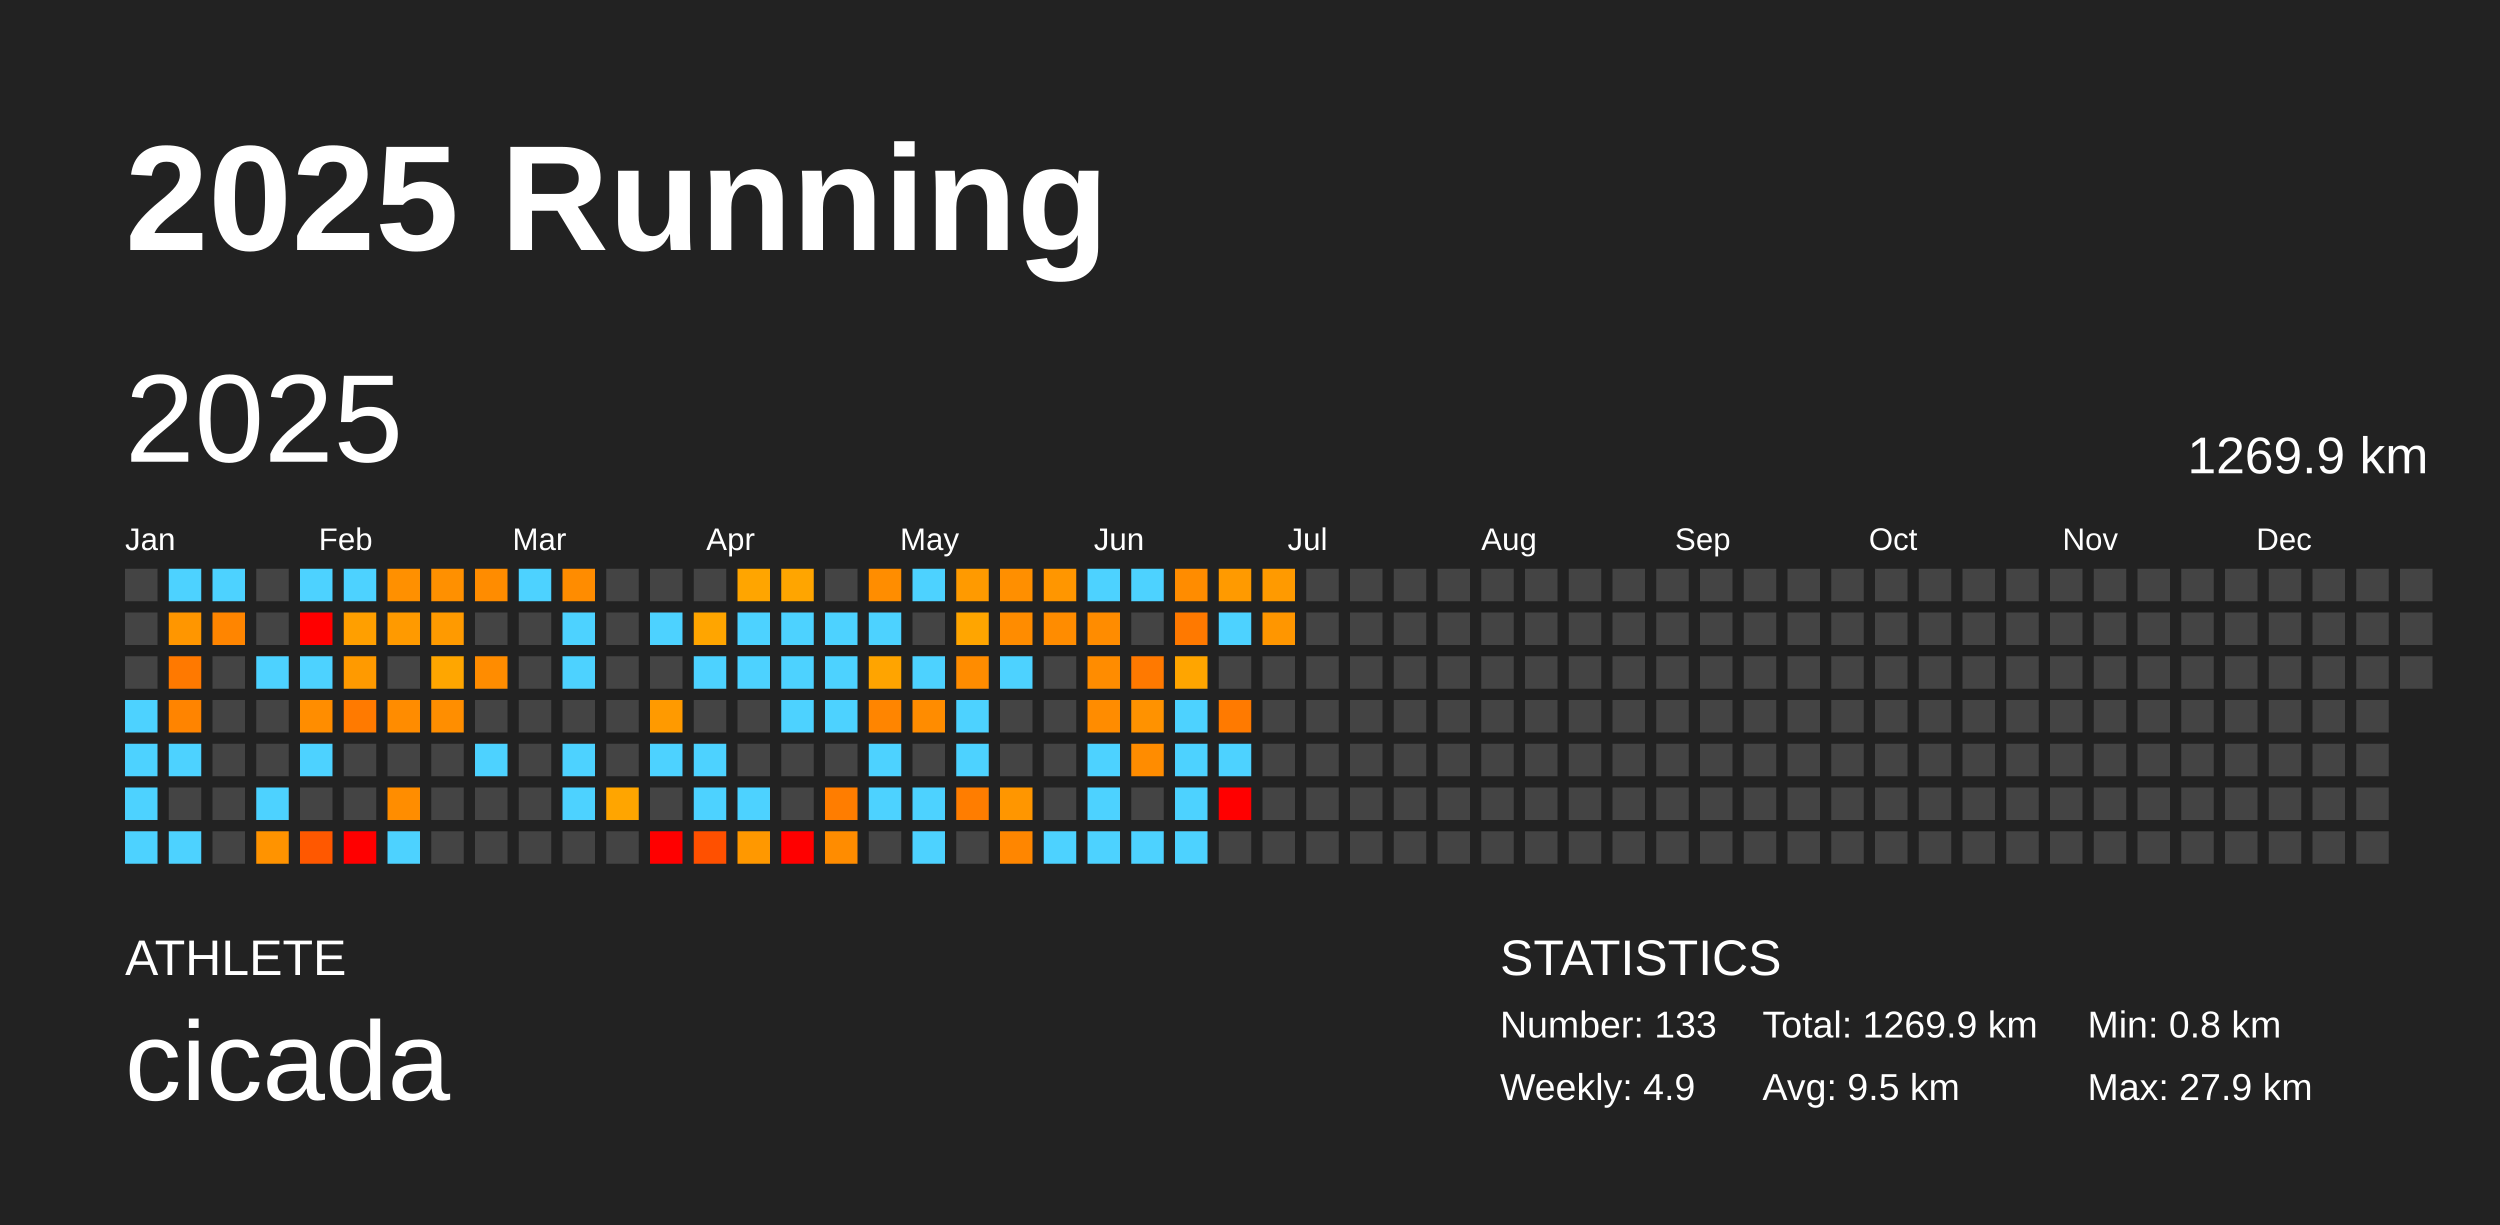
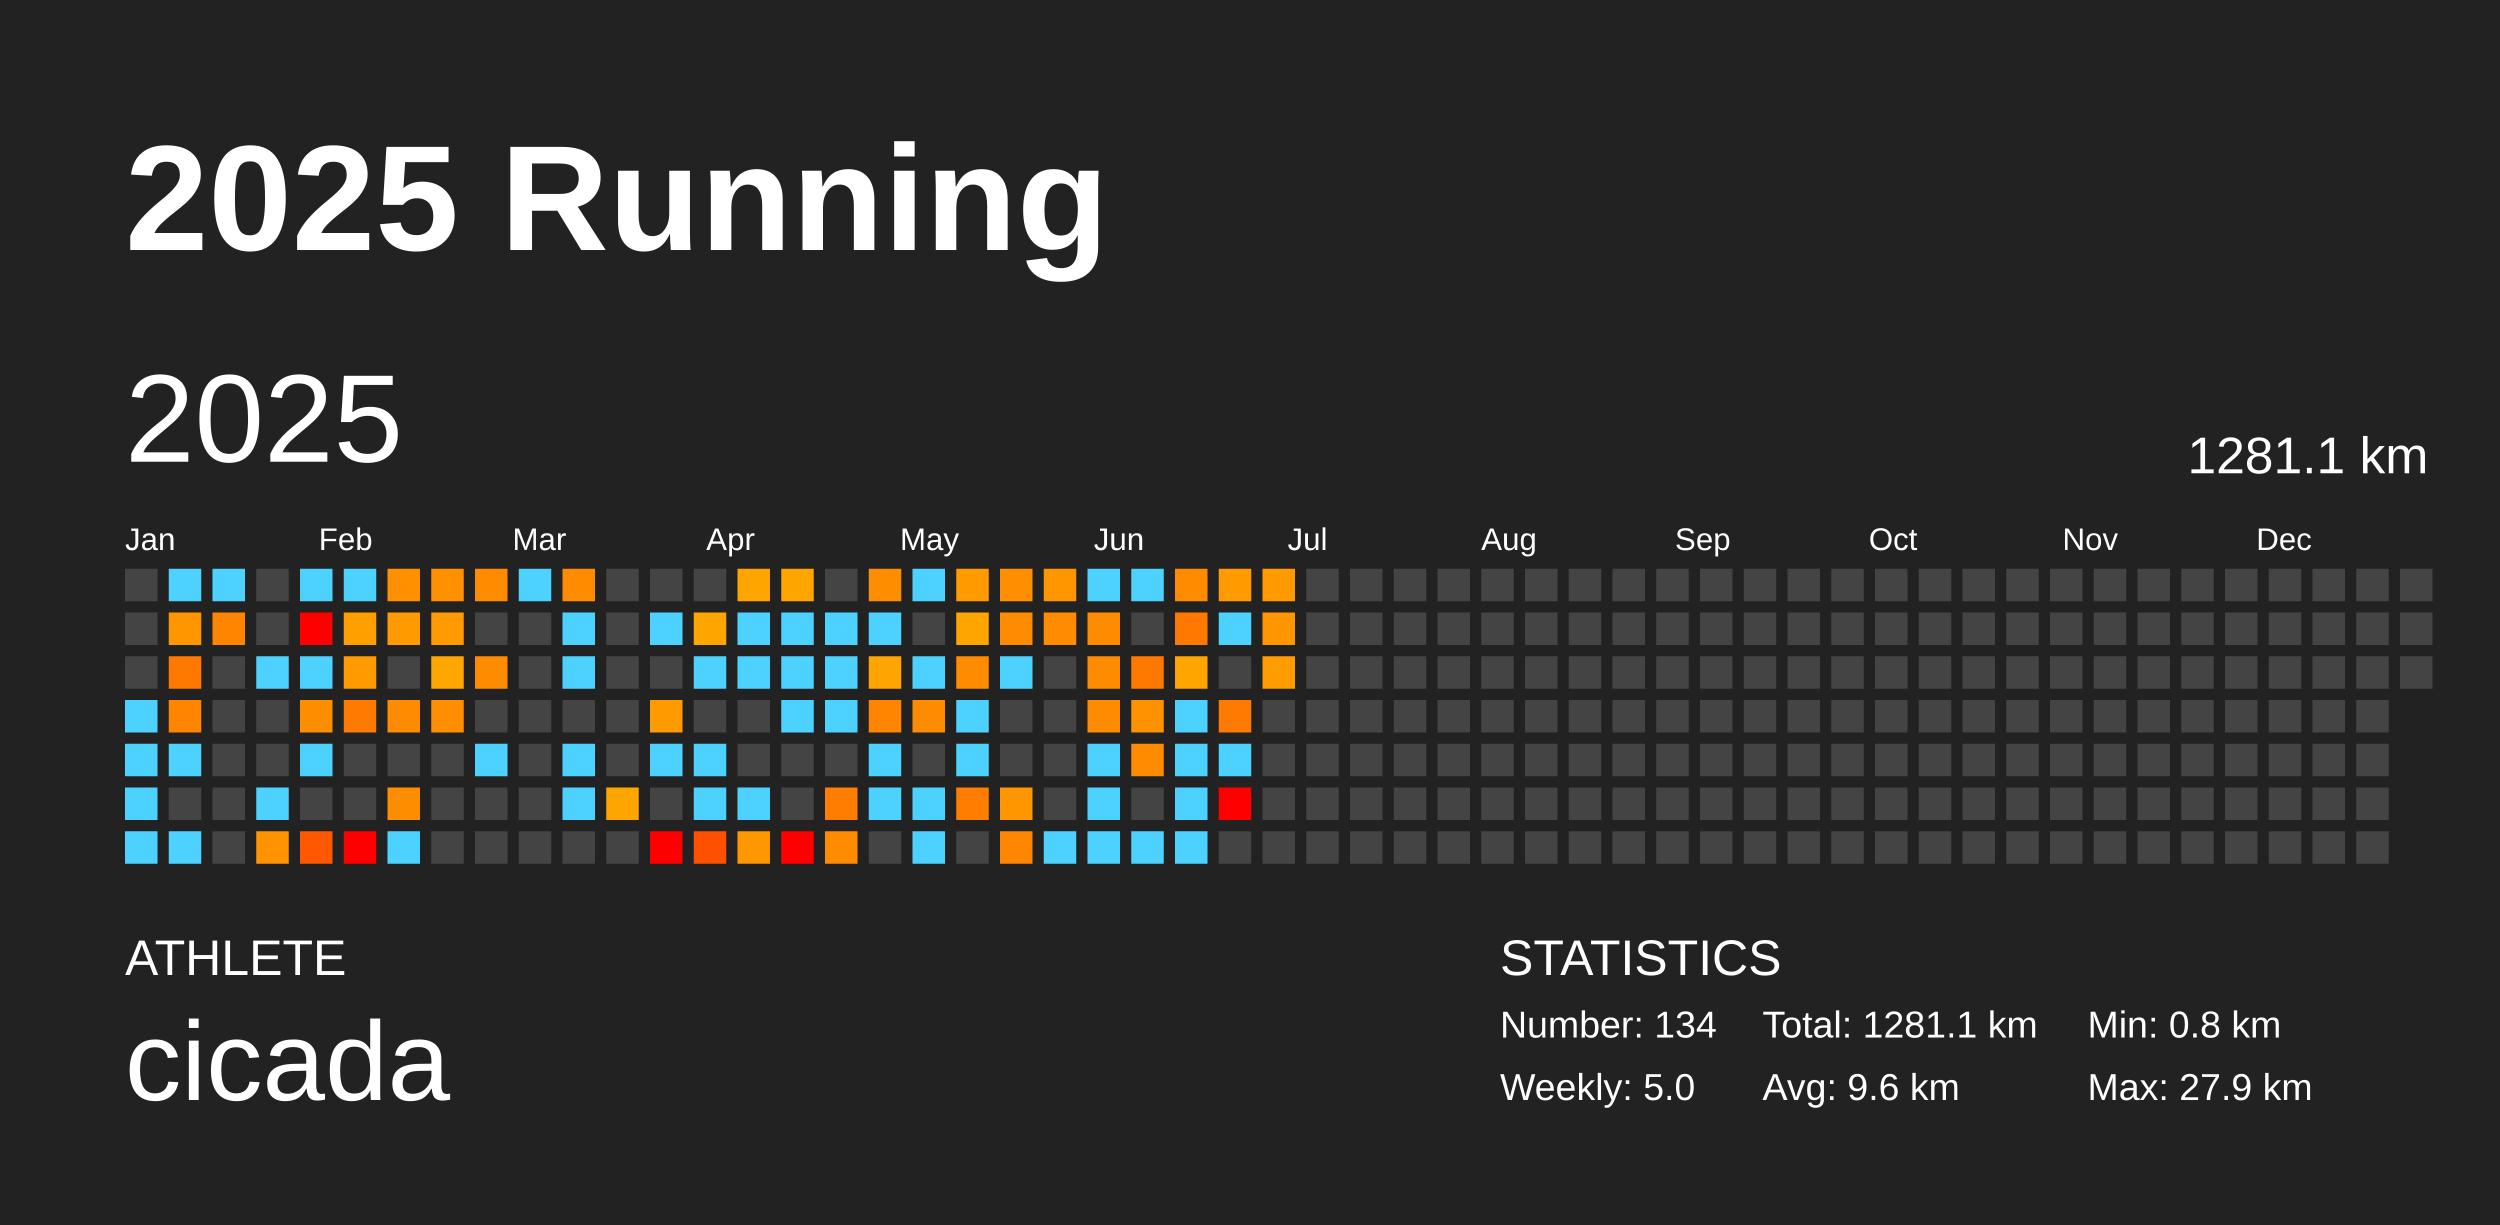
<svg xmlns="http://www.w3.org/2000/svg" baseProfile="full" height="98mm" version="1.1" viewBox="0,0,200,98" width="200mm">
  <defs />
  <rect fill="#222222" height="98" width="200" x="0" y="0" />
  <text fill="#FFFFFF" style="font-size:12px; font-family:Arial; font-weight:bold;" x="10" y="20">2025 Running</text>
  <text fill="#FFFFFF" style="font-size:4px; font-family:Arial" x="10" y="78">ATHLETE</text>
  <text fill="#FFFFFF" style="font-size:9px; font-family:Arial" x="10" y="88">cicada</text>
  <text fill="#FFFFFF" style="font-size:4px; font-family:Arial" x="120" y="78">STATISTICS</text>
-   <text fill="#FFFFFF" style="font-size:3px; font-family:Arial" x="120" y="83">Number: 133</text>
-   <text fill="#FFFFFF" style="font-size:3px; font-family:Arial" x="120" y="88">Weekly: 4.9</text>
-   <text fill="#FFFFFF" style="font-size:3px; font-family:Arial" x="141" y="83">Total: 1269.9 km</text>
-   <text fill="#FFFFFF" style="font-size:3px; font-family:Arial" x="141" y="88">Avg: 9.5 km</text>
+   <text fill="#FFFFFF" style="font-size:3px; font-family:Arial" x="120" y="83">Number: 134</text>
+   <text fill="#FFFFFF" style="font-size:3px; font-family:Arial" x="120" y="88">Weekly: 5.0</text>
+   <text fill="#FFFFFF" style="font-size:3px; font-family:Arial" x="141" y="83">Total: 1281.1 km</text>
+   <text fill="#FFFFFF" style="font-size:3px; font-family:Arial" x="141" y="88">Avg: 9.6 km</text>
  <text fill="#FFFFFF" style="font-size:3px; font-family:Arial" x="167" y="83">Min: 0.8 km</text>
  <text fill="#FFFFFF" style="font-size:3px; font-family:Arial" x="167" y="88">Max: 27.9 km</text>
  <text dominant-baseline="hanging" fill="#FFFFFF" style="font-size:10.0px; font-family:Arial;" x="10" y="30">2025</text>
-   <text dominant-baseline="hanging" fill="#FFFFFF" style="font-size:4.125px; font-family:Arial;" x="175" y="35">1269.9 km</text>
+   <text dominant-baseline="hanging" fill="#FFFFFF" style="font-size:4.125px; font-family:Arial;" x="175" y="35">1281.1 km</text>
  <text fill="#FFFFFF" style="font-size:2.5px; font-family:Arial" x="10.0" y="44">Jan</text>
  <text fill="#FFFFFF" style="font-size:2.5px; font-family:Arial" x="25.5" y="44">Feb</text>
  <text fill="#FFFFFF" style="font-size:2.5px; font-family:Arial" x="41.0" y="44">Mar</text>
  <text fill="#FFFFFF" style="font-size:2.5px; font-family:Arial" x="56.5" y="44">Apr</text>
  <text fill="#FFFFFF" style="font-size:2.5px; font-family:Arial" x="72.0" y="44">May</text>
  <text fill="#FFFFFF" style="font-size:2.5px; font-family:Arial" x="87.5" y="44">Jun</text>
  <text fill="#FFFFFF" style="font-size:2.5px; font-family:Arial" x="103.0" y="44">Jul</text>
  <text fill="#FFFFFF" style="font-size:2.5px; font-family:Arial" x="118.5" y="44">Aug</text>
  <text fill="#FFFFFF" style="font-size:2.5px; font-family:Arial" x="134.0" y="44">Sep</text>
  <text fill="#FFFFFF" style="font-size:2.5px; font-family:Arial" x="149.5" y="44">Oct</text>
  <text fill="#FFFFFF" style="font-size:2.5px; font-family:Arial" x="165.0" y="44">Nov</text>
  <text fill="#FFFFFF" style="font-size:2.5px; font-family:Arial" x="180.5" y="44">Dec</text>
  <rect fill="#444444" height="2.6" width="2.6" x="10.0" y="45.5" />
  <rect fill="#444444" height="2.6" width="2.6" x="10.0" y="49.0" />
  <rect fill="#444444" height="2.6" width="2.6" x="10.0" y="52.5" />
  <rect fill="#4dd2ff" height="2.6" width="2.6" x="10.0" y="56.0" />
  <rect fill="#4dd2ff" height="2.6" width="2.6" x="10.0" y="59.5" />
  <rect fill="#4dd2ff" height="2.6" width="2.6" x="10.0" y="63.0" />
  <rect fill="#4dd2ff" height="2.6" width="2.6" x="10.0" y="66.5" />
  <rect fill="#4dd2ff" height="2.6" width="2.6" x="13.5" y="45.5" />
  <rect fill="#ff9600" height="2.6" width="2.6" x="13.5" y="49.0" />
  <rect fill="#ff7900" height="2.6" width="2.6" x="13.5" y="52.5" />
  <rect fill="#ff8400" height="2.6" width="2.6" x="13.5" y="56.0" />
  <rect fill="#4dd2ff" height="2.6" width="2.6" x="13.5" y="59.5" />
  <rect fill="#444444" height="2.6" width="2.6" x="13.5" y="63.0" />
  <rect fill="#4dd2ff" height="2.6" width="2.6" x="13.5" y="66.5" />
  <rect fill="#4dd2ff" height="2.6" width="2.6" x="17.0" y="45.5" />
  <rect fill="#ff8500" height="2.6" width="2.6" x="17.0" y="49.0" />
  <rect fill="#444444" height="2.6" width="2.6" x="17.0" y="52.5" />
  <rect fill="#444444" height="2.6" width="2.6" x="17.0" y="56.0" />
  <rect fill="#444444" height="2.6" width="2.6" x="17.0" y="59.5" />
  <rect fill="#444444" height="2.6" width="2.6" x="17.0" y="63.0" />
  <rect fill="#444444" height="2.6" width="2.6" x="17.0" y="66.5" />
  <rect fill="#444444" height="2.6" width="2.6" x="20.5" y="45.5" />
  <rect fill="#444444" height="2.6" width="2.6" x="20.5" y="49.0" />
  <rect fill="#4dd2ff" height="2.6" width="2.6" x="20.5" y="52.5" />
  <rect fill="#444444" height="2.6" width="2.6" x="20.5" y="56.0" />
  <rect fill="#444444" height="2.6" width="2.6" x="20.5" y="59.5" />
  <rect fill="#4dd2ff" height="2.6" width="2.6" x="20.5" y="63.0" />
  <rect fill="#ff9300" height="2.6" width="2.6" x="20.5" y="66.5" />
  <rect fill="#4dd2ff" height="2.6" width="2.6" x="24.0" y="45.5" />
  <rect fill="red" height="2.6" width="2.6" x="24.0" y="49.0" />
  <rect fill="#4dd2ff" height="2.6" width="2.6" x="24.0" y="52.5" />
  <rect fill="#ff8d00" height="2.6" width="2.6" x="24.0" y="56.0" />
  <rect fill="#4dd2ff" height="2.6" width="2.6" x="24.0" y="59.5" />
  <rect fill="#444444" height="2.6" width="2.6" x="24.0" y="63.0" />
  <rect fill="#ff5800" height="2.6" width="2.6" x="24.0" y="66.5" />
  <rect fill="#4dd2ff" height="2.6" width="2.6" x="27.5" y="45.5" />
  <rect fill="#ff9f00" height="2.6" width="2.6" x="27.5" y="49.0" />
  <rect fill="#ff9a00" height="2.6" width="2.6" x="27.5" y="52.5" />
  <rect fill="#ff7a00" height="2.6" width="2.6" x="27.5" y="56.0" />
  <rect fill="#444444" height="2.6" width="2.6" x="27.5" y="59.5" />
  <rect fill="#444444" height="2.6" width="2.6" x="27.5" y="63.0" />
  <rect fill="red" height="2.6" width="2.6" x="27.5" y="66.5" />
  <rect fill="#ff9000" height="2.6" width="2.6" x="31.0" y="45.5" />
  <rect fill="#ff9a00" height="2.6" width="2.6" x="31.0" y="49.0" />
  <rect fill="#444444" height="2.6" width="2.6" x="31.0" y="52.5" />
  <rect fill="#ff8c00" height="2.6" width="2.6" x="31.0" y="56.0" />
  <rect fill="#444444" height="2.6" width="2.6" x="31.0" y="59.5" />
  <rect fill="#ff8d00" height="2.6" width="2.6" x="31.0" y="63.0" />
  <rect fill="#4dd2ff" height="2.6" width="2.6" x="31.0" y="66.5" />
  <rect fill="#ff9000" height="2.6" width="2.6" x="34.5" y="45.5" />
  <rect fill="#ff9a00" height="2.6" width="2.6" x="34.5" y="49.0" />
  <rect fill="#ffa600" height="2.6" width="2.6" x="34.5" y="52.5" />
  <rect fill="#ff8e00" height="2.6" width="2.6" x="34.5" y="56.0" />
  <rect fill="#444444" height="2.6" width="2.6" x="34.5" y="59.5" />
  <rect fill="#444444" height="2.6" width="2.6" x="34.5" y="63.0" />
  <rect fill="#444444" height="2.6" width="2.6" x="34.5" y="66.5" />
  <rect fill="#ff8c00" height="2.6" width="2.6" x="38.0" y="45.5" />
  <rect fill="#444444" height="2.6" width="2.6" x="38.0" y="49.0" />
  <rect fill="#ff8c00" height="2.6" width="2.6" x="38.0" y="52.5" />
  <rect fill="#444444" height="2.6" width="2.6" x="38.0" y="56.0" />
  <rect fill="#4dd2ff" height="2.6" width="2.6" x="38.0" y="59.5" />
  <rect fill="#444444" height="2.6" width="2.6" x="38.0" y="63.0" />
  <rect fill="#444444" height="2.6" width="2.6" x="38.0" y="66.5" />
  <rect fill="#4dd2ff" height="2.6" width="2.6" x="41.5" y="45.5" />
  <rect fill="#444444" height="2.6" width="2.6" x="41.5" y="49.0" />
  <rect fill="#444444" height="2.6" width="2.6" x="41.5" y="52.5" />
  <rect fill="#444444" height="2.6" width="2.6" x="41.5" y="56.0" />
  <rect fill="#444444" height="2.6" width="2.6" x="41.5" y="59.5" />
  <rect fill="#444444" height="2.6" width="2.6" x="41.5" y="63.0" />
  <rect fill="#444444" height="2.6" width="2.6" x="41.5" y="66.5" />
  <rect fill="#ff8c00" height="2.6" width="2.6" x="45.0" y="45.5" />
  <rect fill="#4dd2ff" height="2.6" width="2.6" x="45.0" y="49.0" />
  <rect fill="#4dd2ff" height="2.6" width="2.6" x="45.0" y="52.5" />
  <rect fill="#444444" height="2.6" width="2.6" x="45.0" y="56.0" />
  <rect fill="#4dd2ff" height="2.6" width="2.6" x="45.0" y="59.5" />
  <rect fill="#4dd2ff" height="2.6" width="2.6" x="45.0" y="63.0" />
  <rect fill="#444444" height="2.6" width="2.6" x="45.0" y="66.5" />
  <rect fill="#444444" height="2.6" width="2.6" x="48.5" y="45.5" />
  <rect fill="#444444" height="2.6" width="2.6" x="48.5" y="49.0" />
  <rect fill="#444444" height="2.6" width="2.6" x="48.5" y="52.5" />
  <rect fill="#444444" height="2.6" width="2.6" x="48.5" y="56.0" />
  <rect fill="#444444" height="2.6" width="2.6" x="48.5" y="59.5" />
  <rect fill="#ffa500" height="2.6" width="2.6" x="48.5" y="63.0" />
  <rect fill="#444444" height="2.6" width="2.6" x="48.5" y="66.5" />
  <rect fill="#444444" height="2.6" width="2.6" x="52.0" y="45.5" />
  <rect fill="#4dd2ff" height="2.6" width="2.6" x="52.0" y="49.0" />
  <rect fill="#444444" height="2.6" width="2.6" x="52.0" y="52.5" />
  <rect fill="#ff9a00" height="2.6" width="2.6" x="52.0" y="56.0" />
  <rect fill="#4dd2ff" height="2.6" width="2.6" x="52.0" y="59.5" />
  <rect fill="#444444" height="2.6" width="2.6" x="52.0" y="63.0" />
  <rect fill="red" height="2.6" width="2.6" x="52.0" y="66.5" />
  <rect fill="#444444" height="2.6" width="2.6" x="55.5" y="45.5" />
  <rect fill="#ffa500" height="2.6" width="2.6" x="55.5" y="49.0" />
  <rect fill="#4dd2ff" height="2.6" width="2.6" x="55.5" y="52.5" />
  <rect fill="#444444" height="2.6" width="2.6" x="55.5" y="56.0" />
  <rect fill="#4dd2ff" height="2.6" width="2.6" x="55.5" y="59.5" />
  <rect fill="#4dd2ff" height="2.6" width="2.6" x="55.5" y="63.0" />
  <rect fill="#ff5000" height="2.6" width="2.6" x="55.5" y="66.5" />
  <rect fill="#ffa500" height="2.6" width="2.6" x="59.0" y="45.5" />
  <rect fill="#4dd2ff" height="2.6" width="2.6" x="59.0" y="49.0" />
  <rect fill="#4dd2ff" height="2.6" width="2.6" x="59.0" y="52.5" />
  <rect fill="#444444" height="2.6" width="2.6" x="59.0" y="56.0" />
  <rect fill="#444444" height="2.6" width="2.6" x="59.0" y="59.5" />
  <rect fill="#4dd2ff" height="2.6" width="2.6" x="59.0" y="63.0" />
  <rect fill="#ff9800" height="2.6" width="2.6" x="59.0" y="66.5" />
  <rect fill="#ffa500" height="2.6" width="2.6" x="62.5" y="45.5" />
  <rect fill="#4dd2ff" height="2.6" width="2.6" x="62.5" y="49.0" />
  <rect fill="#4dd2ff" height="2.6" width="2.6" x="62.5" y="52.5" />
  <rect fill="#4dd2ff" height="2.6" width="2.6" x="62.5" y="56.0" />
  <rect fill="#444444" height="2.6" width="2.6" x="62.5" y="59.5" />
  <rect fill="#444444" height="2.6" width="2.6" x="62.5" y="63.0" />
  <rect fill="red" height="2.6" width="2.6" x="62.5" y="66.5" />
  <rect fill="#444444" height="2.6" width="2.6" x="66.0" y="45.5" />
  <rect fill="#4dd2ff" height="2.6" width="2.6" x="66.0" y="49.0" />
  <rect fill="#4dd2ff" height="2.6" width="2.6" x="66.0" y="52.5" />
  <rect fill="#4dd2ff" height="2.6" width="2.6" x="66.0" y="56.0" />
  <rect fill="#444444" height="2.6" width="2.6" x="66.0" y="59.5" />
  <rect fill="#ff7d00" height="2.6" width="2.6" x="66.0" y="63.0" />
  <rect fill="#ff8c00" height="2.6" width="2.6" x="66.0" y="66.5" />
  <rect fill="#ff8d00" height="2.6" width="2.6" x="69.5" y="45.5" />
  <rect fill="#4dd2ff" height="2.6" width="2.6" x="69.5" y="49.0" />
  <rect fill="#ffa400" height="2.6" width="2.6" x="69.5" y="52.5" />
  <rect fill="#ff8500" height="2.6" width="2.6" x="69.5" y="56.0" />
  <rect fill="#4dd2ff" height="2.6" width="2.6" x="69.5" y="59.5" />
  <rect fill="#4dd2ff" height="2.6" width="2.6" x="69.5" y="63.0" />
  <rect fill="#444444" height="2.6" width="2.6" x="69.5" y="66.5" />
  <rect fill="#4dd2ff" height="2.6" width="2.6" x="73.0" y="45.5" />
  <rect fill="#444444" height="2.6" width="2.6" x="73.0" y="49.0" />
  <rect fill="#4dd2ff" height="2.6" width="2.6" x="73.0" y="52.5" />
  <rect fill="#ff8c00" height="2.6" width="2.6" x="73.0" y="56.0" />
  <rect fill="#444444" height="2.6" width="2.6" x="73.0" y="59.5" />
  <rect fill="#4dd2ff" height="2.6" width="2.6" x="73.0" y="63.0" />
  <rect fill="#4dd2ff" height="2.6" width="2.6" x="73.0" y="66.5" />
  <rect fill="#ff9a00" height="2.6" width="2.6" x="76.5" y="45.5" />
  <rect fill="#ffa500" height="2.6" width="2.6" x="76.5" y="49.0" />
  <rect fill="#ff8c00" height="2.6" width="2.6" x="76.5" y="52.5" />
  <rect fill="#4dd2ff" height="2.6" width="2.6" x="76.5" y="56.0" />
  <rect fill="#4dd2ff" height="2.6" width="2.6" x="76.5" y="59.5" />
  <rect fill="#ff7d00" height="2.6" width="2.6" x="76.5" y="63.0" />
  <rect fill="#444444" height="2.6" width="2.6" x="76.5" y="66.5" />
  <rect fill="#ff8f00" height="2.6" width="2.6" x="80.0" y="45.5" />
  <rect fill="#ff8c00" height="2.6" width="2.6" x="80.0" y="49.0" />
  <rect fill="#4dd2ff" height="2.6" width="2.6" x="80.0" y="52.5" />
  <rect fill="#444444" height="2.6" width="2.6" x="80.0" y="56.0" />
  <rect fill="#444444" height="2.6" width="2.6" x="80.0" y="59.5" />
  <rect fill="#ff9600" height="2.6" width="2.6" x="80.0" y="63.0" />
  <rect fill="#ff8600" height="2.6" width="2.6" x="80.0" y="66.5" />
  <rect fill="#ff9600" height="2.6" width="2.6" x="83.5" y="45.5" />
  <rect fill="#ff8c00" height="2.6" width="2.6" x="83.5" y="49.0" />
  <rect fill="#444444" height="2.6" width="2.6" x="83.5" y="52.5" />
  <rect fill="#444444" height="2.6" width="2.6" x="83.5" y="56.0" />
  <rect fill="#444444" height="2.6" width="2.6" x="83.5" y="59.5" />
  <rect fill="#444444" height="2.6" width="2.6" x="83.5" y="63.0" />
  <rect fill="#4dd2ff" height="2.6" width="2.6" x="83.5" y="66.5" />
  <rect fill="#4dd2ff" height="2.6" width="2.6" x="87.0" y="45.5" />
  <rect fill="#ff8c00" height="2.6" width="2.6" x="87.0" y="49.0" />
  <rect fill="#ff8c00" height="2.6" width="2.6" x="87.0" y="52.5" />
  <rect fill="#ff8c00" height="2.6" width="2.6" x="87.0" y="56.0" />
  <rect fill="#4dd2ff" height="2.6" width="2.6" x="87.0" y="59.5" />
  <rect fill="#4dd2ff" height="2.6" width="2.6" x="87.0" y="63.0" />
  <rect fill="#4dd2ff" height="2.6" width="2.6" x="87.0" y="66.5" />
  <rect fill="#4dd2ff" height="2.6" width="2.6" x="90.5" y="45.5" />
  <rect fill="#444444" height="2.6" width="2.6" x="90.5" y="49.0" />
  <rect fill="#ff7900" height="2.6" width="2.6" x="90.5" y="52.5" />
  <rect fill="#ff9200" height="2.6" width="2.6" x="90.5" y="56.0" />
  <rect fill="#ff8c00" height="2.6" width="2.6" x="90.5" y="59.5" />
  <rect fill="#444444" height="2.6" width="2.6" x="90.5" y="63.0" />
  <rect fill="#4dd2ff" height="2.6" width="2.6" x="90.5" y="66.5" />
  <rect fill="#ff8c00" height="2.6" width="2.6" x="94.0" y="45.5" />
  <rect fill="#ff7900" height="2.6" width="2.6" x="94.0" y="49.0" />
  <rect fill="#ffa500" height="2.6" width="2.6" x="94.0" y="52.5" />
  <rect fill="#4dd2ff" height="2.6" width="2.6" x="94.0" y="56.0" />
  <rect fill="#4dd2ff" height="2.6" width="2.6" x="94.0" y="59.5" />
  <rect fill="#4dd2ff" height="2.6" width="2.6" x="94.0" y="63.0" />
  <rect fill="#4dd2ff" height="2.6" width="2.6" x="94.0" y="66.5" />
  <rect fill="#ff9a00" height="2.6" width="2.6" x="97.5" y="45.5" />
  <rect fill="#4dd2ff" height="2.6" width="2.6" x="97.5" y="49.0" />
  <rect fill="#444444" height="2.6" width="2.6" x="97.5" y="52.5" />
  <rect fill="#ff7a00" height="2.6" width="2.6" x="97.5" y="56.0" />
  <rect fill="#4dd2ff" height="2.6" width="2.6" x="97.5" y="59.5" />
  <rect fill="red" height="2.6" width="2.6" x="97.5" y="63.0" />
  <rect fill="#444444" height="2.6" width="2.6" x="97.5" y="66.5" />
  <rect fill="#ff9a00" height="2.6" width="2.6" x="101.0" y="45.5" />
  <rect fill="#ff9600" height="2.6" width="2.6" x="101.0" y="49.0" />
-   <rect fill="#444444" height="2.6" width="2.6" x="101.0" y="52.5" />
+   <rect fill="#ff9d00" height="2.6" width="2.6" x="101.0" y="52.5" />
  <rect fill="#444444" height="2.6" width="2.6" x="101.0" y="56.0" />
  <rect fill="#444444" height="2.6" width="2.6" x="101.0" y="59.5" />
  <rect fill="#444444" height="2.6" width="2.6" x="101.0" y="63.0" />
  <rect fill="#444444" height="2.6" width="2.6" x="101.0" y="66.5" />
  <rect fill="#444444" height="2.6" width="2.6" x="104.5" y="45.5" />
  <rect fill="#444444" height="2.6" width="2.6" x="104.5" y="49.0" />
  <rect fill="#444444" height="2.6" width="2.6" x="104.5" y="52.5" />
  <rect fill="#444444" height="2.6" width="2.6" x="104.5" y="56.0" />
  <rect fill="#444444" height="2.6" width="2.6" x="104.5" y="59.5" />
  <rect fill="#444444" height="2.6" width="2.6" x="104.5" y="63.0" />
  <rect fill="#444444" height="2.6" width="2.6" x="104.5" y="66.5" />
  <rect fill="#444444" height="2.6" width="2.6" x="108.0" y="45.5" />
  <rect fill="#444444" height="2.6" width="2.6" x="108.0" y="49.0" />
  <rect fill="#444444" height="2.6" width="2.6" x="108.0" y="52.5" />
  <rect fill="#444444" height="2.6" width="2.6" x="108.0" y="56.0" />
  <rect fill="#444444" height="2.6" width="2.6" x="108.0" y="59.5" />
  <rect fill="#444444" height="2.6" width="2.6" x="108.0" y="63.0" />
  <rect fill="#444444" height="2.6" width="2.6" x="108.0" y="66.5" />
  <rect fill="#444444" height="2.6" width="2.6" x="111.5" y="45.5" />
  <rect fill="#444444" height="2.6" width="2.6" x="111.5" y="49.0" />
  <rect fill="#444444" height="2.6" width="2.6" x="111.5" y="52.5" />
  <rect fill="#444444" height="2.6" width="2.6" x="111.5" y="56.0" />
  <rect fill="#444444" height="2.6" width="2.6" x="111.5" y="59.5" />
  <rect fill="#444444" height="2.6" width="2.6" x="111.5" y="63.0" />
  <rect fill="#444444" height="2.6" width="2.6" x="111.5" y="66.5" />
  <rect fill="#444444" height="2.6" width="2.6" x="115.0" y="45.5" />
  <rect fill="#444444" height="2.6" width="2.6" x="115.0" y="49.0" />
  <rect fill="#444444" height="2.6" width="2.6" x="115.0" y="52.5" />
  <rect fill="#444444" height="2.6" width="2.6" x="115.0" y="56.0" />
  <rect fill="#444444" height="2.6" width="2.6" x="115.0" y="59.5" />
  <rect fill="#444444" height="2.6" width="2.6" x="115.0" y="63.0" />
  <rect fill="#444444" height="2.6" width="2.6" x="115.0" y="66.5" />
  <rect fill="#444444" height="2.6" width="2.6" x="118.5" y="45.5" />
  <rect fill="#444444" height="2.6" width="2.6" x="118.5" y="49.0" />
  <rect fill="#444444" height="2.6" width="2.6" x="118.5" y="52.5" />
  <rect fill="#444444" height="2.6" width="2.6" x="118.5" y="56.0" />
  <rect fill="#444444" height="2.6" width="2.6" x="118.5" y="59.5" />
  <rect fill="#444444" height="2.6" width="2.6" x="118.5" y="63.0" />
  <rect fill="#444444" height="2.6" width="2.6" x="118.5" y="66.5" />
  <rect fill="#444444" height="2.6" width="2.6" x="122.0" y="45.5" />
  <rect fill="#444444" height="2.6" width="2.6" x="122.0" y="49.0" />
  <rect fill="#444444" height="2.6" width="2.6" x="122.0" y="52.5" />
  <rect fill="#444444" height="2.6" width="2.6" x="122.0" y="56.0" />
  <rect fill="#444444" height="2.6" width="2.6" x="122.0" y="59.5" />
  <rect fill="#444444" height="2.6" width="2.6" x="122.0" y="63.0" />
  <rect fill="#444444" height="2.6" width="2.6" x="122.0" y="66.5" />
  <rect fill="#444444" height="2.6" width="2.6" x="125.5" y="45.5" />
  <rect fill="#444444" height="2.6" width="2.6" x="125.5" y="49.0" />
  <rect fill="#444444" height="2.6" width="2.6" x="125.5" y="52.5" />
  <rect fill="#444444" height="2.6" width="2.6" x="125.5" y="56.0" />
  <rect fill="#444444" height="2.6" width="2.6" x="125.5" y="59.5" />
  <rect fill="#444444" height="2.6" width="2.6" x="125.5" y="63.0" />
  <rect fill="#444444" height="2.6" width="2.6" x="125.5" y="66.5" />
  <rect fill="#444444" height="2.6" width="2.6" x="129.0" y="45.5" />
  <rect fill="#444444" height="2.6" width="2.6" x="129.0" y="49.0" />
  <rect fill="#444444" height="2.6" width="2.6" x="129.0" y="52.5" />
  <rect fill="#444444" height="2.6" width="2.6" x="129.0" y="56.0" />
  <rect fill="#444444" height="2.6" width="2.6" x="129.0" y="59.5" />
  <rect fill="#444444" height="2.6" width="2.6" x="129.0" y="63.0" />
  <rect fill="#444444" height="2.6" width="2.6" x="129.0" y="66.5" />
  <rect fill="#444444" height="2.6" width="2.6" x="132.5" y="45.5" />
  <rect fill="#444444" height="2.6" width="2.6" x="132.5" y="49.0" />
  <rect fill="#444444" height="2.6" width="2.6" x="132.5" y="52.5" />
  <rect fill="#444444" height="2.6" width="2.6" x="132.5" y="56.0" />
  <rect fill="#444444" height="2.6" width="2.6" x="132.5" y="59.5" />
  <rect fill="#444444" height="2.6" width="2.6" x="132.5" y="63.0" />
  <rect fill="#444444" height="2.6" width="2.6" x="132.5" y="66.5" />
  <rect fill="#444444" height="2.6" width="2.6" x="136.0" y="45.5" />
  <rect fill="#444444" height="2.6" width="2.6" x="136.0" y="49.0" />
  <rect fill="#444444" height="2.6" width="2.6" x="136.0" y="52.5" />
  <rect fill="#444444" height="2.6" width="2.6" x="136.0" y="56.0" />
  <rect fill="#444444" height="2.6" width="2.6" x="136.0" y="59.5" />
  <rect fill="#444444" height="2.6" width="2.6" x="136.0" y="63.0" />
  <rect fill="#444444" height="2.6" width="2.6" x="136.0" y="66.5" />
  <rect fill="#444444" height="2.6" width="2.6" x="139.5" y="45.5" />
  <rect fill="#444444" height="2.6" width="2.6" x="139.5" y="49.0" />
  <rect fill="#444444" height="2.6" width="2.6" x="139.5" y="52.5" />
  <rect fill="#444444" height="2.6" width="2.6" x="139.5" y="56.0" />
  <rect fill="#444444" height="2.6" width="2.6" x="139.5" y="59.5" />
  <rect fill="#444444" height="2.6" width="2.6" x="139.5" y="63.0" />
  <rect fill="#444444" height="2.6" width="2.6" x="139.5" y="66.5" />
  <rect fill="#444444" height="2.6" width="2.6" x="143.0" y="45.5" />
  <rect fill="#444444" height="2.6" width="2.6" x="143.0" y="49.0" />
  <rect fill="#444444" height="2.6" width="2.6" x="143.0" y="52.5" />
  <rect fill="#444444" height="2.6" width="2.6" x="143.0" y="56.0" />
  <rect fill="#444444" height="2.6" width="2.6" x="143.0" y="59.5" />
  <rect fill="#444444" height="2.6" width="2.6" x="143.0" y="63.0" />
  <rect fill="#444444" height="2.6" width="2.6" x="143.0" y="66.5" />
  <rect fill="#444444" height="2.6" width="2.6" x="146.5" y="45.5" />
  <rect fill="#444444" height="2.6" width="2.6" x="146.5" y="49.0" />
  <rect fill="#444444" height="2.6" width="2.6" x="146.5" y="52.5" />
  <rect fill="#444444" height="2.6" width="2.6" x="146.5" y="56.0" />
  <rect fill="#444444" height="2.6" width="2.6" x="146.5" y="59.5" />
  <rect fill="#444444" height="2.6" width="2.6" x="146.5" y="63.0" />
  <rect fill="#444444" height="2.6" width="2.6" x="146.5" y="66.5" />
  <rect fill="#444444" height="2.6" width="2.6" x="150.0" y="45.5" />
  <rect fill="#444444" height="2.6" width="2.6" x="150.0" y="49.0" />
  <rect fill="#444444" height="2.6" width="2.6" x="150.0" y="52.5" />
  <rect fill="#444444" height="2.6" width="2.6" x="150.0" y="56.0" />
  <rect fill="#444444" height="2.6" width="2.6" x="150.0" y="59.5" />
  <rect fill="#444444" height="2.6" width="2.6" x="150.0" y="63.0" />
  <rect fill="#444444" height="2.6" width="2.6" x="150.0" y="66.5" />
  <rect fill="#444444" height="2.6" width="2.6" x="153.5" y="45.5" />
  <rect fill="#444444" height="2.6" width="2.6" x="153.5" y="49.0" />
  <rect fill="#444444" height="2.6" width="2.6" x="153.5" y="52.5" />
  <rect fill="#444444" height="2.6" width="2.6" x="153.5" y="56.0" />
  <rect fill="#444444" height="2.6" width="2.6" x="153.5" y="59.5" />
  <rect fill="#444444" height="2.6" width="2.6" x="153.5" y="63.0" />
  <rect fill="#444444" height="2.6" width="2.6" x="153.5" y="66.5" />
  <rect fill="#444444" height="2.6" width="2.6" x="157.0" y="45.5" />
  <rect fill="#444444" height="2.6" width="2.6" x="157.0" y="49.0" />
  <rect fill="#444444" height="2.6" width="2.6" x="157.0" y="52.5" />
  <rect fill="#444444" height="2.6" width="2.6" x="157.0" y="56.0" />
  <rect fill="#444444" height="2.6" width="2.6" x="157.0" y="59.5" />
  <rect fill="#444444" height="2.6" width="2.6" x="157.0" y="63.0" />
  <rect fill="#444444" height="2.6" width="2.6" x="157.0" y="66.5" />
  <rect fill="#444444" height="2.6" width="2.6" x="160.5" y="45.5" />
  <rect fill="#444444" height="2.6" width="2.6" x="160.5" y="49.0" />
  <rect fill="#444444" height="2.6" width="2.6" x="160.5" y="52.5" />
  <rect fill="#444444" height="2.6" width="2.6" x="160.5" y="56.0" />
  <rect fill="#444444" height="2.6" width="2.6" x="160.5" y="59.5" />
  <rect fill="#444444" height="2.6" width="2.6" x="160.5" y="63.0" />
  <rect fill="#444444" height="2.6" width="2.6" x="160.5" y="66.5" />
  <rect fill="#444444" height="2.6" width="2.6" x="164.0" y="45.5" />
  <rect fill="#444444" height="2.6" width="2.6" x="164.0" y="49.0" />
  <rect fill="#444444" height="2.6" width="2.6" x="164.0" y="52.5" />
  <rect fill="#444444" height="2.6" width="2.6" x="164.0" y="56.0" />
  <rect fill="#444444" height="2.6" width="2.6" x="164.0" y="59.5" />
  <rect fill="#444444" height="2.6" width="2.6" x="164.0" y="63.0" />
  <rect fill="#444444" height="2.6" width="2.6" x="164.0" y="66.5" />
  <rect fill="#444444" height="2.6" width="2.6" x="167.5" y="45.5" />
  <rect fill="#444444" height="2.6" width="2.6" x="167.5" y="49.0" />
  <rect fill="#444444" height="2.6" width="2.6" x="167.5" y="52.5" />
  <rect fill="#444444" height="2.6" width="2.6" x="167.5" y="56.0" />
  <rect fill="#444444" height="2.6" width="2.6" x="167.5" y="59.5" />
  <rect fill="#444444" height="2.6" width="2.6" x="167.5" y="63.0" />
  <rect fill="#444444" height="2.6" width="2.6" x="167.5" y="66.5" />
  <rect fill="#444444" height="2.6" width="2.6" x="171.0" y="45.5" />
  <rect fill="#444444" height="2.6" width="2.6" x="171.0" y="49.0" />
  <rect fill="#444444" height="2.6" width="2.6" x="171.0" y="52.5" />
  <rect fill="#444444" height="2.6" width="2.6" x="171.0" y="56.0" />
  <rect fill="#444444" height="2.6" width="2.6" x="171.0" y="59.5" />
  <rect fill="#444444" height="2.6" width="2.6" x="171.0" y="63.0" />
  <rect fill="#444444" height="2.6" width="2.6" x="171.0" y="66.5" />
  <rect fill="#444444" height="2.6" width="2.6" x="174.5" y="45.5" />
  <rect fill="#444444" height="2.6" width="2.6" x="174.5" y="49.0" />
  <rect fill="#444444" height="2.6" width="2.6" x="174.5" y="52.5" />
  <rect fill="#444444" height="2.6" width="2.6" x="174.5" y="56.0" />
  <rect fill="#444444" height="2.6" width="2.6" x="174.5" y="59.5" />
  <rect fill="#444444" height="2.6" width="2.6" x="174.5" y="63.0" />
  <rect fill="#444444" height="2.6" width="2.6" x="174.5" y="66.5" />
  <rect fill="#444444" height="2.6" width="2.6" x="178.0" y="45.5" />
  <rect fill="#444444" height="2.6" width="2.6" x="178.0" y="49.0" />
  <rect fill="#444444" height="2.6" width="2.6" x="178.0" y="52.5" />
  <rect fill="#444444" height="2.6" width="2.6" x="178.0" y="56.0" />
  <rect fill="#444444" height="2.6" width="2.6" x="178.0" y="59.5" />
  <rect fill="#444444" height="2.6" width="2.6" x="178.0" y="63.0" />
  <rect fill="#444444" height="2.6" width="2.6" x="178.0" y="66.5" />
  <rect fill="#444444" height="2.6" width="2.6" x="181.5" y="45.5" />
  <rect fill="#444444" height="2.6" width="2.6" x="181.5" y="49.0" />
  <rect fill="#444444" height="2.6" width="2.6" x="181.5" y="52.5" />
  <rect fill="#444444" height="2.6" width="2.6" x="181.5" y="56.0" />
  <rect fill="#444444" height="2.6" width="2.6" x="181.5" y="59.5" />
  <rect fill="#444444" height="2.6" width="2.6" x="181.5" y="63.0" />
  <rect fill="#444444" height="2.6" width="2.6" x="181.5" y="66.5" />
  <rect fill="#444444" height="2.6" width="2.6" x="185.0" y="45.5" />
  <rect fill="#444444" height="2.6" width="2.6" x="185.0" y="49.0" />
  <rect fill="#444444" height="2.6" width="2.6" x="185.0" y="52.5" />
  <rect fill="#444444" height="2.6" width="2.6" x="185.0" y="56.0" />
  <rect fill="#444444" height="2.6" width="2.6" x="185.0" y="59.5" />
  <rect fill="#444444" height="2.6" width="2.6" x="185.0" y="63.0" />
  <rect fill="#444444" height="2.6" width="2.6" x="185.0" y="66.5" />
  <rect fill="#444444" height="2.6" width="2.6" x="188.5" y="45.5" />
  <rect fill="#444444" height="2.6" width="2.6" x="188.5" y="49.0" />
  <rect fill="#444444" height="2.6" width="2.6" x="188.5" y="52.5" />
  <rect fill="#444444" height="2.6" width="2.6" x="188.5" y="56.0" />
  <rect fill="#444444" height="2.6" width="2.6" x="188.5" y="59.5" />
  <rect fill="#444444" height="2.6" width="2.6" x="188.5" y="63.0" />
  <rect fill="#444444" height="2.6" width="2.6" x="188.5" y="66.5" />
  <rect fill="#444444" height="2.6" width="2.6" x="192.0" y="45.5" />
  <rect fill="#444444" height="2.6" width="2.6" x="192.0" y="49.0" />
  <rect fill="#444444" height="2.6" width="2.6" x="192.0" y="52.5" />
</svg>
